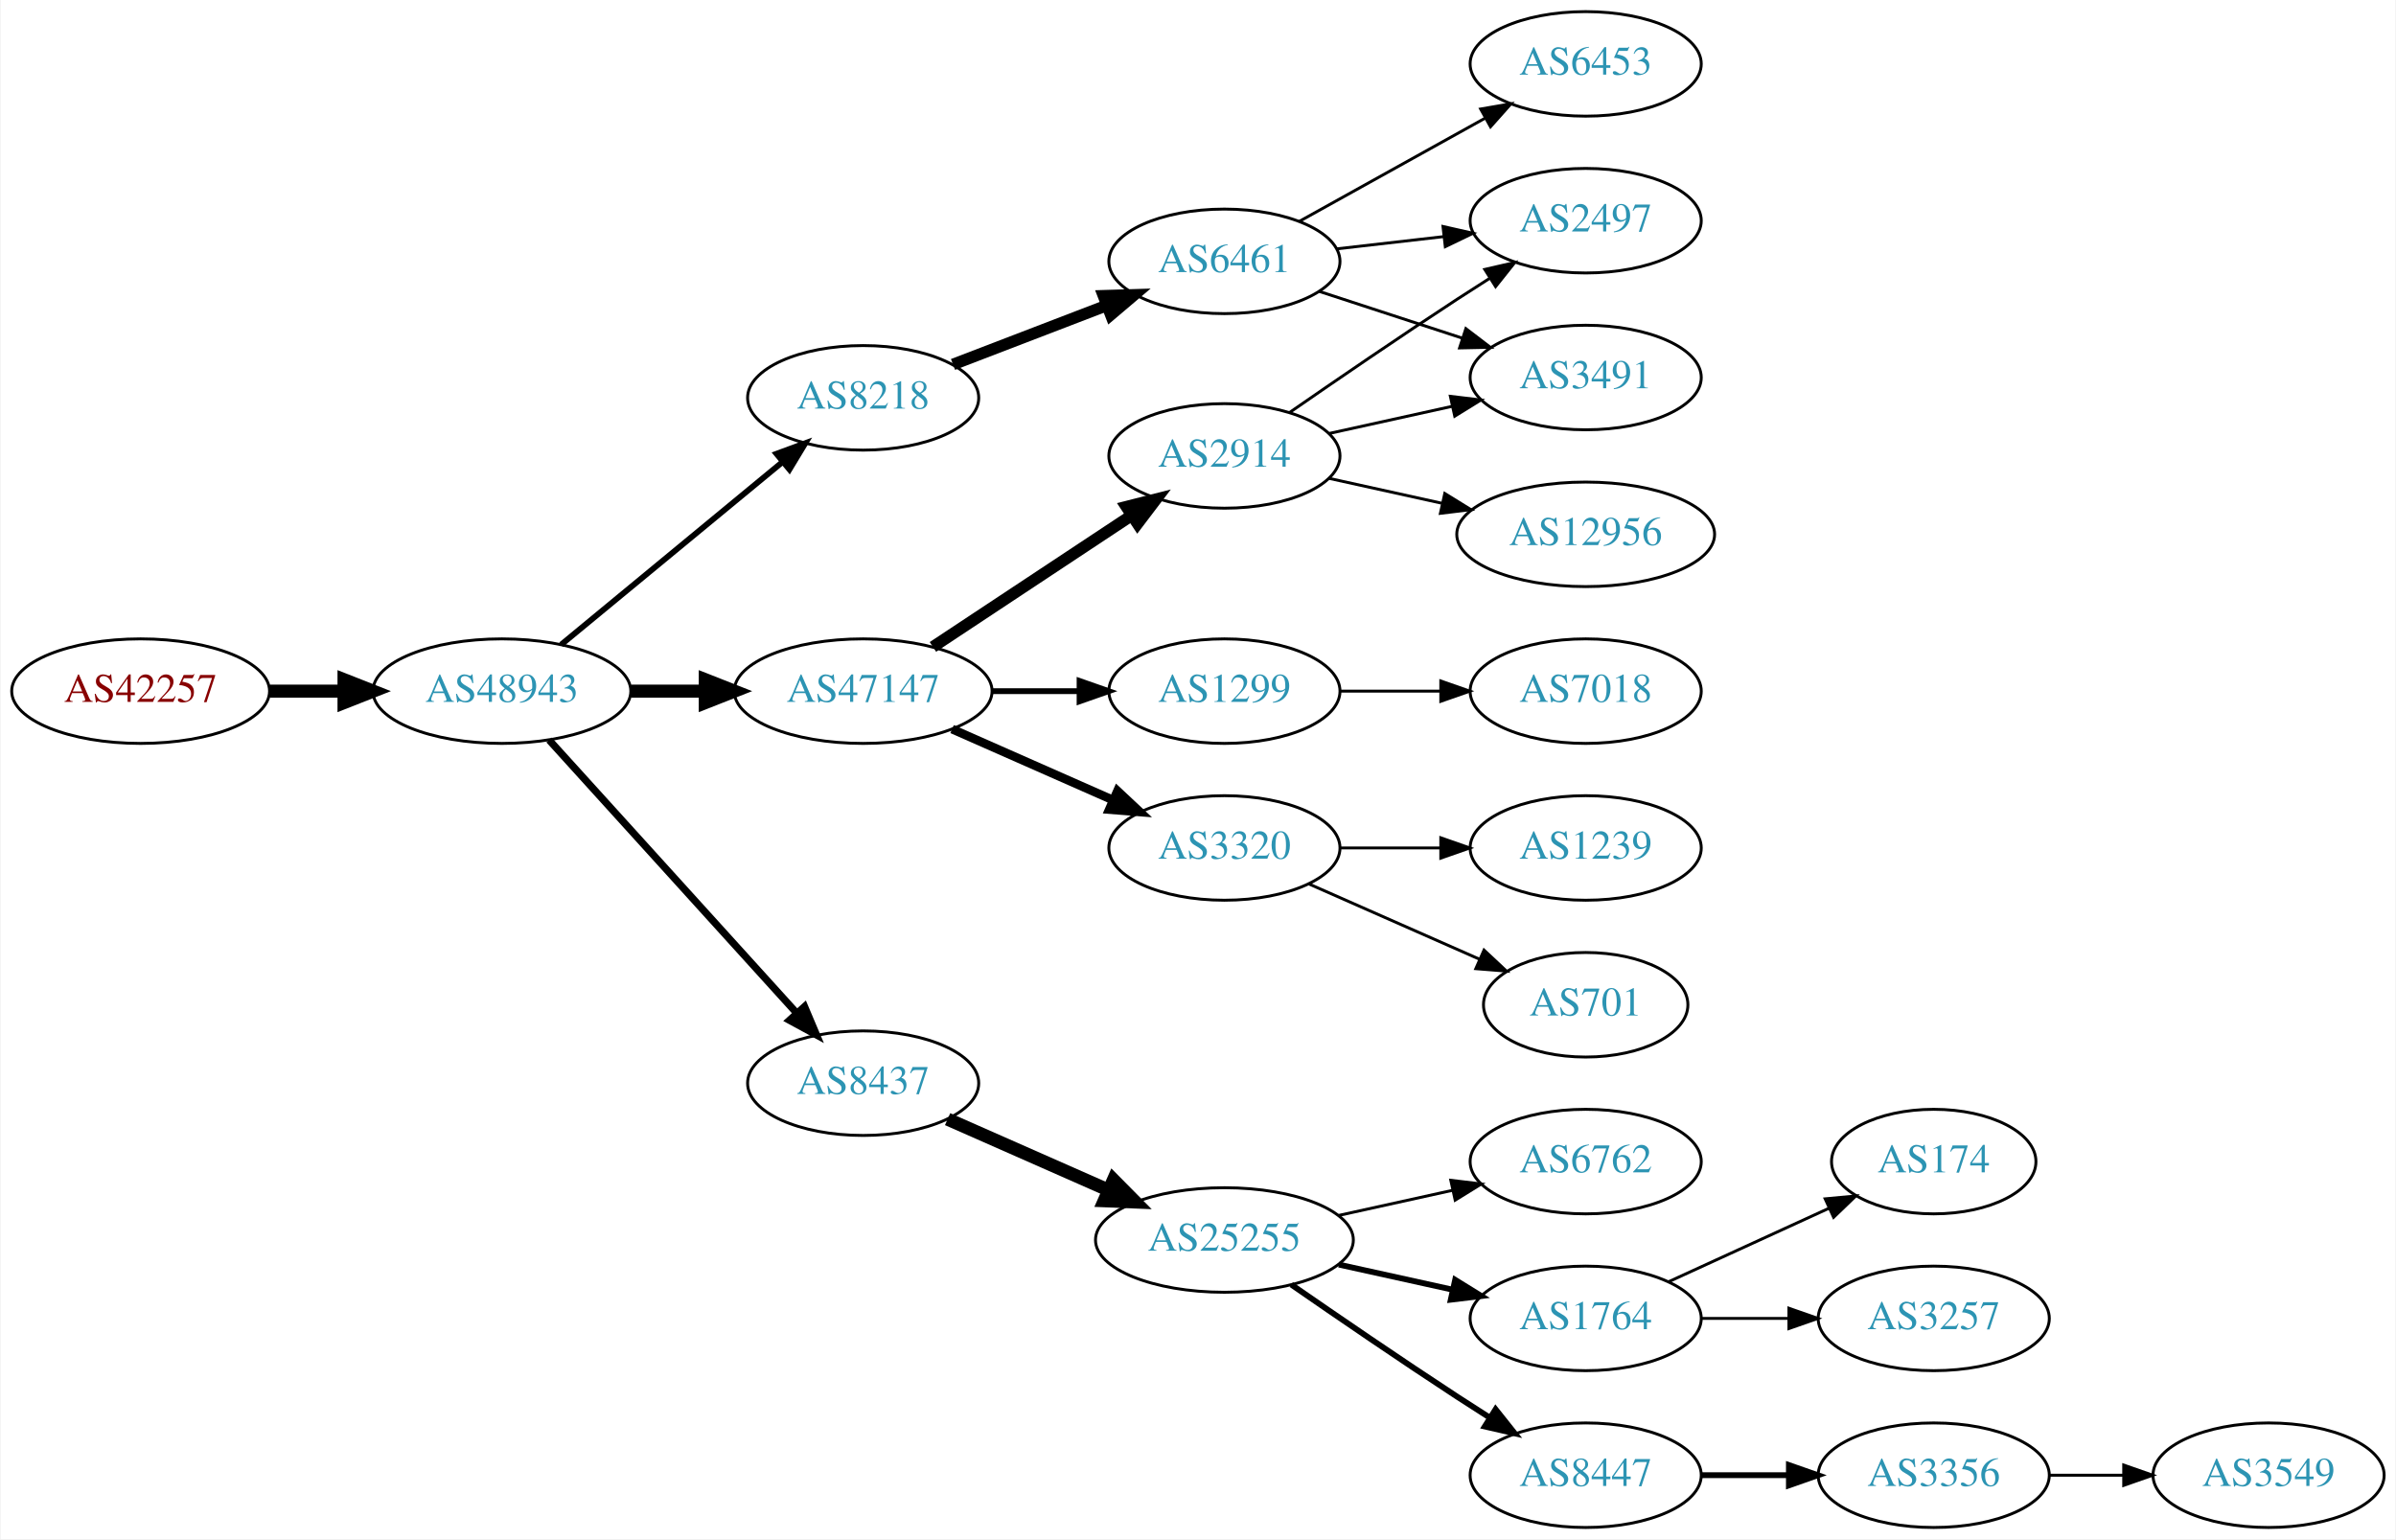
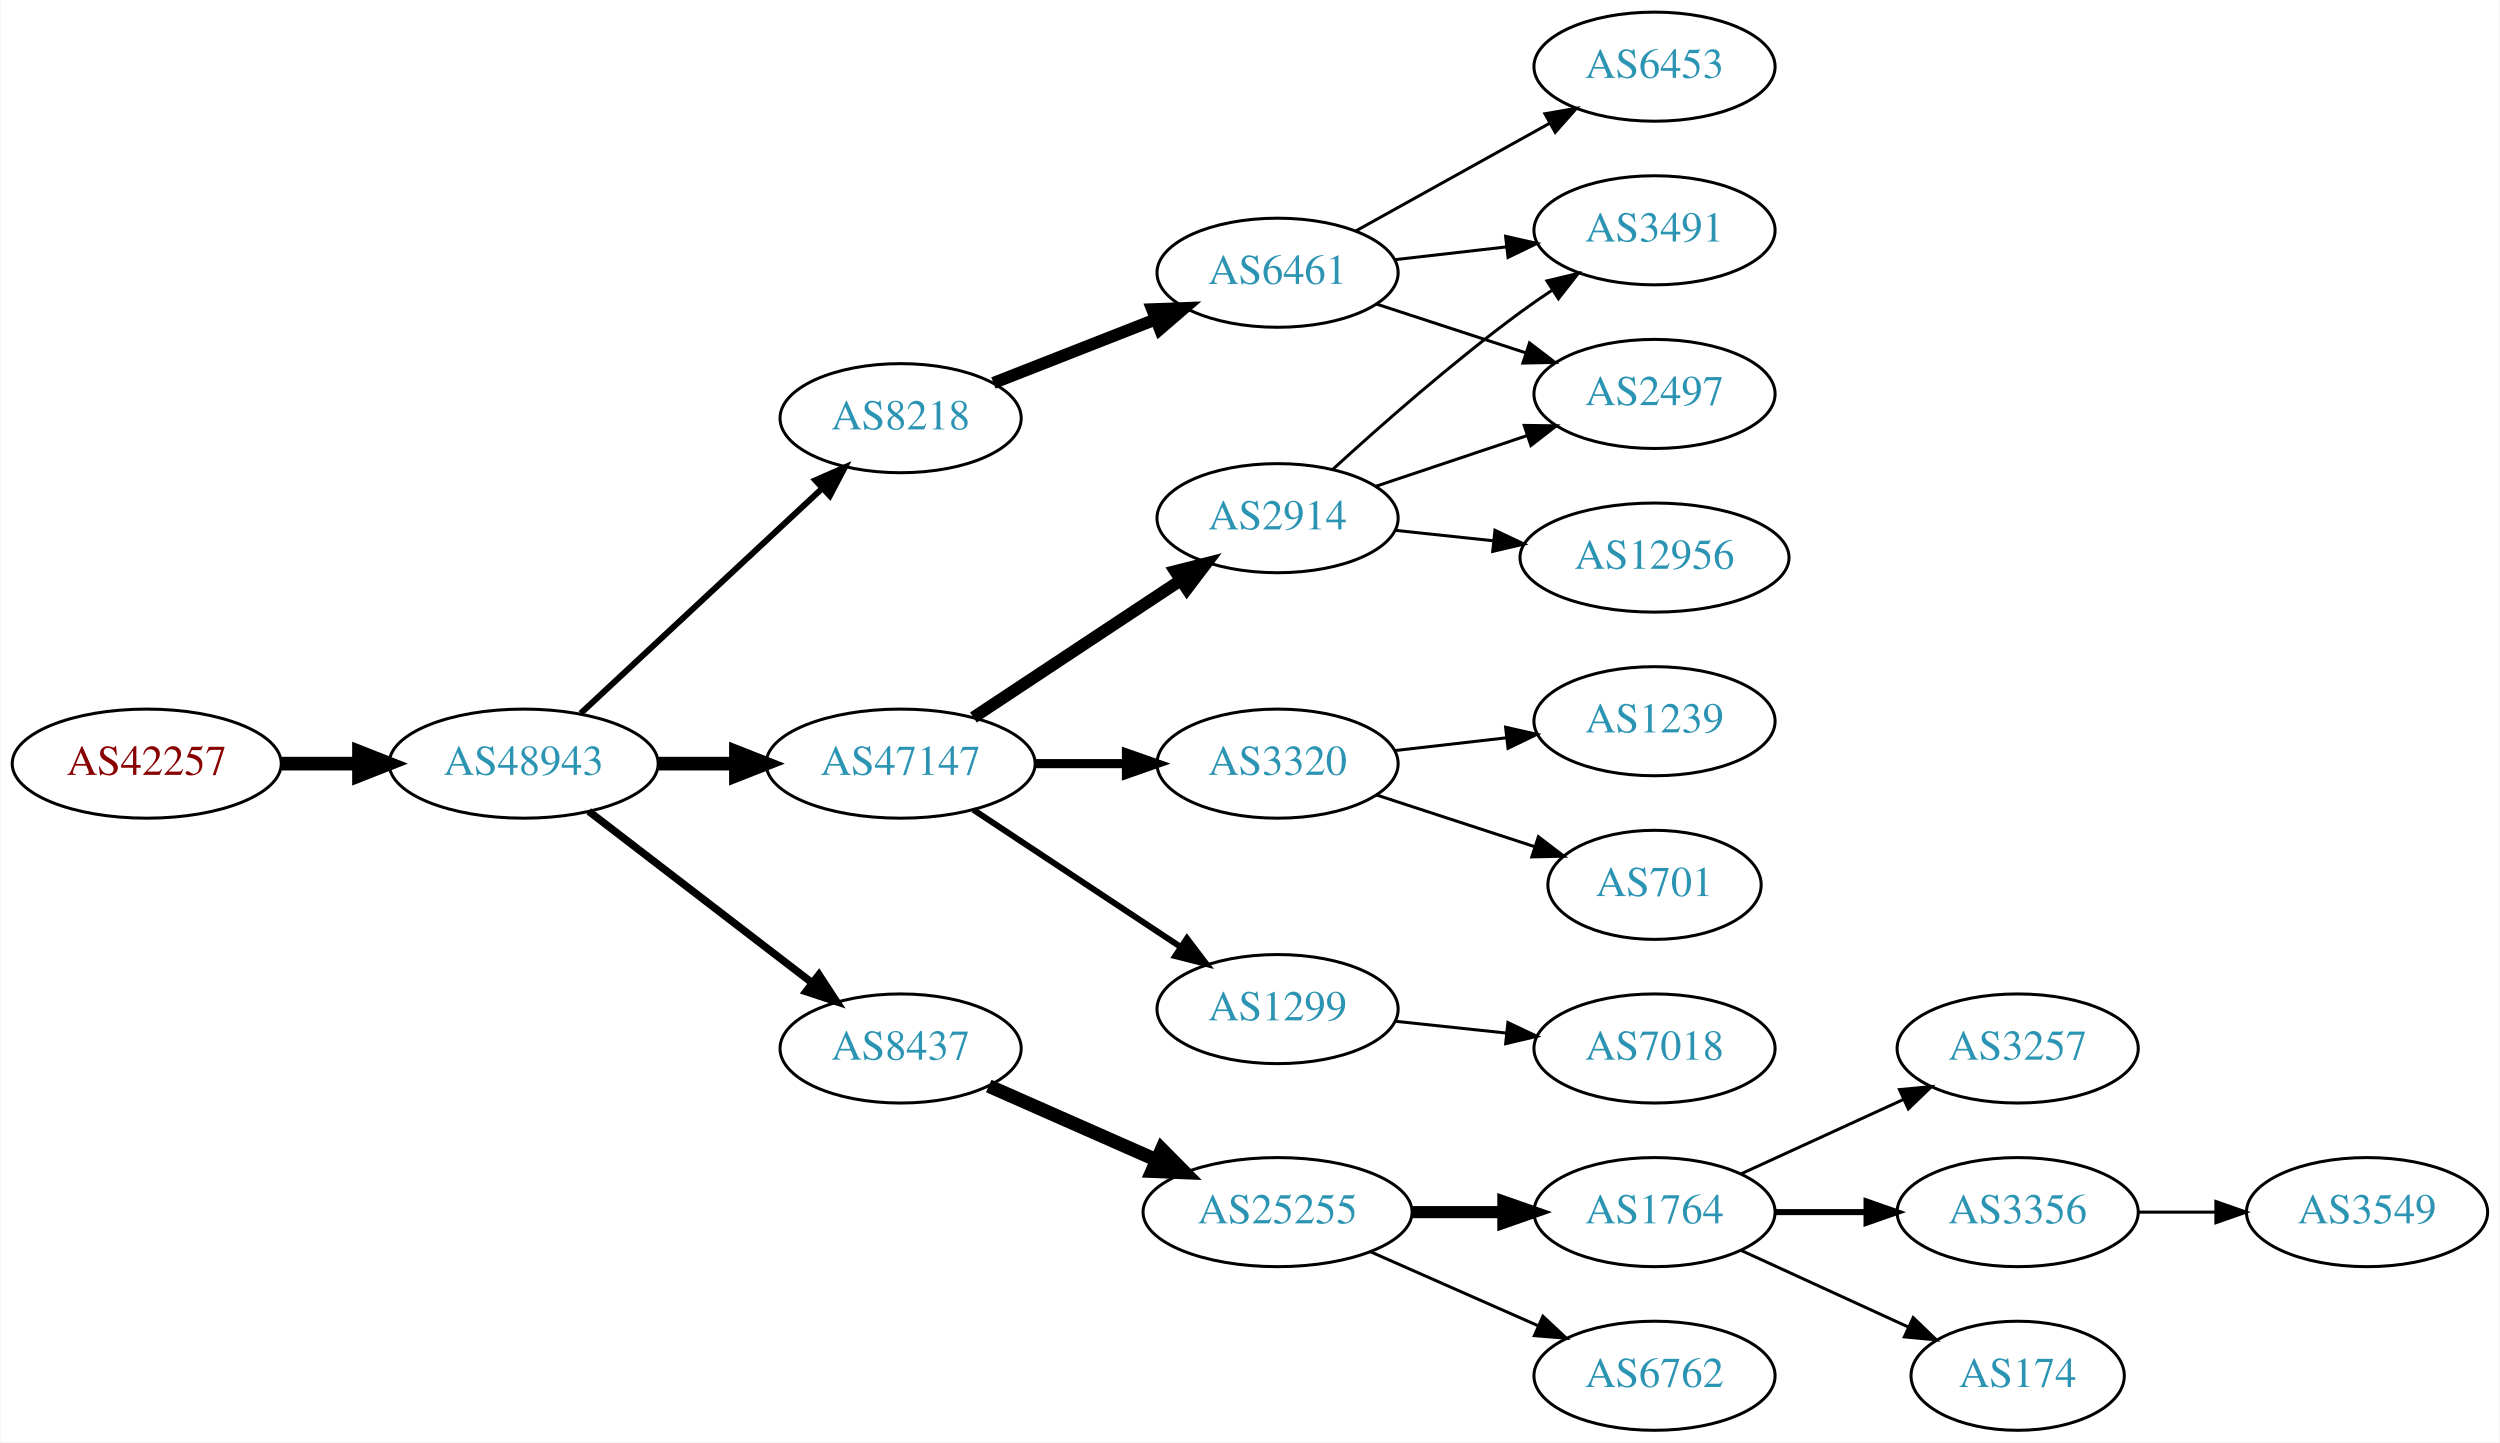
- <svg xmlns="http://www.w3.org/2000/svg" xmlns:xlink="http://www.w3.org/1999/xlink" width="825pt" height="530pt" viewBox="0.00 0.00 824.55 530.00">
-   <g id="graph0" class="graph" transform="scale(1 1) rotate(0) translate(4 526)">
-     <polygon fill="white" stroke="none" points="-4,4 -4,-526 820.547,-526 820.547,4 -4,4" />
+ <svg xmlns="http://www.w3.org/2000/svg" xmlns:xlink="http://www.w3.org/1999/xlink" width="825pt" height="476pt" viewBox="0.00 0.00 824.55 476.00">
+   <g id="graph0" class="graph" transform="scale(1 1) rotate(0) translate(4 472)">
+     <polygon fill="white" stroke="none" points="-4,4 -4,-472 820.547,-472 820.547,4 -4,4" />
    <g id="node1" class="node">
      <g id="a_node1">
        <a xlink:href="/asn/42257" xlink:title="AS42257 ~ IT-Services [AT]">
-           <ellipse fill="#ffffff" stroke="black" cx="44.196" cy="-288" rx="44.393" ry="18" />
-           <text text-anchor="middle" x="44.196" y="-284.3" font-family="Times,serif" font-size="14.00" fill="#880000">AS42257</text>
+           <ellipse fill="#ffffff" stroke="black" cx="44.196" cy="-220" rx="44.393" ry="18" />
+           <text text-anchor="middle" x="44.196" y="-216.3" font-family="Times,serif" font-size="14.00" fill="#880000">AS42257</text>
        </a>
      </g>
    </g>
    <g id="node2" class="node">
      <g id="a_node2">
        <a xlink:href="/asn/48943" xlink:title="AS48943 ~ KAPPER NETWORK-COMMUNICATIONS GmbH [AT]">
-           <ellipse fill="#ffffff" stroke="black" cx="168.588" cy="-288" rx="44.393" ry="18" />
-           <text text-anchor="middle" x="168.588" y="-284.3" font-family="Times,serif" font-size="14.00" fill="#2c94b3">AS48943</text>
+           <ellipse fill="#ffffff" stroke="black" cx="168.588" cy="-220" rx="44.393" ry="18" />
+           <text text-anchor="middle" x="168.588" y="-216.3" font-family="Times,serif" font-size="14.00" fill="#2c94b3">AS48943</text>
        </a>
      </g>
    </g>
    <g id="edge1" class="edge">
-       <path fill="none" stroke="black" stroke-width="4.5" d="M88.692,-288C96.898,-288 105.569,-288 114.041,-288" />
-       <polygon fill="black" stroke="black" stroke-width="4.5" points="114.233,-291.938 124.233,-288 114.233,-284.063 114.233,-291.938" />
+       <path fill="none" stroke="black" stroke-width="4.5" d="M88.692,-220C96.898,-220 105.569,-220 114.041,-220" />
+       <polygon fill="black" stroke="black" stroke-width="4.5" points="114.233,-223.938 124.233,-220 114.233,-216.063 114.233,-223.938" />
    </g>
    <g id="node3" class="node">
      <g id="a_node3">
        <a xlink:href="/asn/47147" xlink:title="AS47147 ~ ANEXIA Internetdienstleistungs GmbH [AT]">
-           <ellipse fill="#ffffff" stroke="black" cx="292.98" cy="-288" rx="44.393" ry="18" />
-           <text text-anchor="middle" x="292.98" y="-284.3" font-family="Times,serif" font-size="14.00" fill="#2c94b3">AS47147</text>
+           <ellipse fill="#ffffff" stroke="black" cx="292.98" cy="-220" rx="44.393" ry="18" />
+           <text text-anchor="middle" x="292.98" y="-216.3" font-family="Times,serif" font-size="14.00" fill="#2c94b3">AS47147</text>
        </a>
      </g>
    </g>
    <g id="edge2" class="edge">
-       <path fill="none" stroke="black" stroke-width="4.5" d="M213.084,-288C221.29,-288 229.961,-288 238.434,-288" />
-       <polygon fill="black" stroke="black" stroke-width="4.5" points="238.625,-291.938 248.625,-288 238.625,-284.063 238.625,-291.938" />
+       <path fill="none" stroke="black" stroke-width="4.5" d="M213.084,-220C221.29,-220 229.961,-220 238.434,-220" />
+       <polygon fill="black" stroke="black" stroke-width="4.5" points="238.625,-223.938 248.625,-220 238.625,-216.063 238.625,-223.938" />
    </g>
    <g id="node4" class="node">
      <g id="a_node4">
        <a xlink:href="/asn/8218" xlink:title="AS8218 ~ legacy Neotelecoms [FR]">
-           <ellipse fill="#ffffff" stroke="black" cx="292.98" cy="-389" rx="39.794" ry="18" />
-           <text text-anchor="middle" x="292.98" y="-385.3" font-family="Times,serif" font-size="14.00" fill="#2c94b3">AS8218</text>
+           <ellipse fill="#ffffff" stroke="black" cx="292.98" cy="-334" rx="39.794" ry="18" />
+           <text text-anchor="middle" x="292.98" y="-330.3" font-family="Times,serif" font-size="14.00" fill="#2c94b3">AS8218</text>
        </a>
      </g>
    </g>
    <g id="edge3" class="edge">
-       <path fill="none" stroke="black" stroke-width="2" d="M188.982,-304.004C209.513,-320.946 242.069,-347.812 265.076,-366.798" />
-       <polygon fill="black" stroke="black" stroke-width="2" points="263.139,-369.738 273.08,-373.403 267.595,-364.339 263.139,-369.738" />
+       <path fill="none" stroke="black" stroke-width="2" d="M187.385,-236.577C208.352,-256.106 243.323,-288.679 266.999,-310.731" />
+       <polygon fill="black" stroke="black" stroke-width="2" points="264.855,-313.518 274.558,-317.773 269.626,-308.396 264.855,-313.518" />
    </g>
    <g id="node5" class="node">
      <g id="a_node5">
        <a xlink:href="/asn/8437" xlink:title="AS8437 ~ Hutchison Drei Austria GmbH [AT]">
-           <ellipse fill="#ffffff" stroke="black" cx="292.98" cy="-153" rx="39.794" ry="18" />
-           <text text-anchor="middle" x="292.98" y="-149.3" font-family="Times,serif" font-size="14.00" fill="#2c94b3">AS8437</text>
+           <ellipse fill="#ffffff" stroke="black" cx="292.98" cy="-126" rx="39.794" ry="18" />
+           <text text-anchor="middle" x="292.98" y="-122.3" font-family="Times,serif" font-size="14.00" fill="#2c94b3">AS8437</text>
        </a>
      </g>
    </g>
    <g id="edge4" class="edge">
-       <path fill="none" stroke="black" stroke-width="2.5" d="M184.842,-271.175C206.305,-247.501 245.536,-204.229 270.104,-177.13" />
-       <polygon fill="black" stroke="black" stroke-width="2.5" points="272.795,-179.372 276.919,-169.613 267.609,-174.671 272.795,-179.372" />
+       <path fill="none" stroke="black" stroke-width="2.5" d="M190.074,-204.267C210.228,-188.788 241.164,-165.028 263.665,-147.747" />
+       <polygon fill="black" stroke="black" stroke-width="2.5" points="266.036,-150.339 271.835,-141.472 261.772,-144.787 266.036,-150.339" />
    </g>
    <g id="node6" class="node">
      <g id="a_node6">
        <a xlink:href="/asn/2914" xlink:title="AS2914 ~ NTT America, Inc. [US]">
-           <ellipse fill="#ffffff" stroke="black" cx="417.373" cy="-369" rx="39.794" ry="18" />
-           <text text-anchor="middle" x="417.373" y="-365.3" font-family="Times,serif" font-size="14.00" fill="#2c94b3">AS2914</text>
+           <ellipse fill="#ffffff" stroke="black" cx="417.373" cy="-301" rx="39.794" ry="18" />
+           <text text-anchor="middle" x="417.373" y="-297.3" font-family="Times,serif" font-size="14.00" fill="#2c94b3">AS2914</text>
        </a>
      </g>
    </g>
    <g id="edge5" class="edge">
-       <path fill="none" stroke="black" stroke-width="4" d="M317.001,-303.235C336.355,-316.044 364.191,-334.466 385.48,-348.555" />
-       <polygon fill="black" stroke="black" stroke-width="4" points="383.597,-351.506 393.868,-354.107 387.461,-345.669 383.597,-351.506" />
+       <path fill="none" stroke="black" stroke-width="4" d="M317.001,-235.235C336.355,-248.044 364.191,-266.466 385.48,-280.555" />
+       <polygon fill="black" stroke="black" stroke-width="4" points="383.597,-283.506 393.868,-286.107 387.461,-277.669 383.597,-283.506" />
    </g>
    <g id="node7" class="node">
      <g id="a_node7">
-         <a xlink:href="/asn/1299" xlink:title="AS1299 ~ Telia Carrier [EU]">
-           <ellipse fill="#ffffff" stroke="black" cx="417.373" cy="-288" rx="39.794" ry="18" />
-           <text text-anchor="middle" x="417.373" y="-284.3" font-family="Times,serif" font-size="14.00" fill="#2c94b3">AS1299</text>
+         <a xlink:href="/asn/3320" xlink:title="AS3320 ~ DTAG [DE]">
+           <ellipse fill="#ffffff" stroke="black" cx="417.373" cy="-220" rx="39.794" ry="18" />
+           <text text-anchor="middle" x="417.373" y="-216.3" font-family="Times,serif" font-size="14.00" fill="#2c94b3">AS3320</text>
        </a>
      </g>
    </g>
    <g id="edge6" class="edge">
-       <path fill="none" stroke="black" stroke-width="2" d="M337.476,-288C347.165,-288 357.502,-288 367.394,-288" />
-       <polygon fill="black" stroke="black" stroke-width="2" points="367.497,-291.5 377.497,-288 367.497,-284.5 367.497,-291.5" />
+       <path fill="none" stroke="black" stroke-width="3" d="M337.476,-220C347.165,-220 357.502,-220 367.394,-220" />
+       <polygon fill="black" stroke="black" stroke-width="3" points="367.497,-223.5 377.497,-220 367.497,-216.5 367.497,-223.5" />
    </g>
    <g id="node8" class="node">
      <g id="a_node8">
-         <a xlink:href="/asn/3320" xlink:title="AS3320 ~ DTAG [DE]">
-           <ellipse fill="#ffffff" stroke="black" cx="417.373" cy="-234" rx="39.794" ry="18" />
-           <text text-anchor="middle" x="417.373" y="-230.3" font-family="Times,serif" font-size="14.00" fill="#2c94b3">AS3320</text>
+         <a xlink:href="/asn/1299" xlink:title="AS1299 ~ Telia Carrier [EU]">
+           <ellipse fill="#ffffff" stroke="black" cx="417.373" cy="-139" rx="39.794" ry="18" />
+           <text text-anchor="middle" x="417.373" y="-135.3" font-family="Times,serif" font-size="14.00" fill="#2c94b3">AS1299</text>
        </a>
      </g>
    </g>
    <g id="edge7" class="edge">
-       <path fill="none" stroke="black" stroke-width="3" d="M323.608,-274.928C340.203,-267.607 361.062,-258.403 378.795,-250.579" />
-       <polygon fill="black" stroke="black" stroke-width="3" points="380.543,-253.634 388.279,-246.395 377.717,-247.23 380.543,-253.634" />
+       <path fill="none" stroke="black" stroke-width="2" d="M317.001,-204.765C336.355,-191.956 364.191,-173.534 385.48,-159.445" />
+       <polygon fill="black" stroke="black" stroke-width="2" points="387.461,-162.331 393.868,-153.893 383.597,-156.494 387.461,-162.331" />
    </g>
    <g id="node9" class="node">
      <g id="a_node9">
        <a xlink:href="/asn/6461" xlink:title="AS6461 ~ Zayo Bandwidth [US]">
-           <ellipse fill="#ffffff" stroke="black" cx="417.373" cy="-436" rx="39.794" ry="18" />
-           <text text-anchor="middle" x="417.373" y="-432.3" font-family="Times,serif" font-size="14.00" fill="#2c94b3">AS6461</text>
+           <ellipse fill="#ffffff" stroke="black" cx="417.373" cy="-382" rx="39.794" ry="18" />
+           <text text-anchor="middle" x="417.373" y="-378.3" font-family="Times,serif" font-size="14.00" fill="#2c94b3">AS6461</text>
        </a>
      </g>
    </g>
    <g id="edge8" class="edge">
-       <path fill="none" stroke="black" stroke-width="4" d="M323.921,-400.497C339.775,-406.586 359.456,-414.143 376.579,-420.719" />
-       <polygon fill="black" stroke="black" stroke-width="4" points="375.727,-424.141 386.317,-424.458 378.236,-417.606 375.727,-424.141" />
-     </g>
-     <g id="node13" class="node">
-       <g id="a_node13">
+       <path fill="none" stroke="black" stroke-width="4" d="M323.608,-345.619C339.725,-351.94 359.865,-359.839 377.257,-366.66" />
+       <polygon fill="black" stroke="black" stroke-width="4" points="376.006,-369.928 386.593,-370.321 378.562,-363.412 376.006,-369.928" />
+     </g>
+     <g id="node15" class="node">
+       <g id="a_node15">
        <a xlink:href="/asn/25255" xlink:title="AS25255 ~ ==&gt; TELE2 AUSTRIA &lt;== [AT]">
-           <ellipse fill="#ffffff" stroke="black" cx="417.373" cy="-99" rx="44.393" ry="18" />
-           <text text-anchor="middle" x="417.373" y="-95.3" font-family="Times,serif" font-size="14.00" fill="#2c94b3">AS25255</text>
-         </a>
-       </g>
-     </g>
-     <g id="edge12" class="edge">
-       <path fill="none" stroke="black" stroke-width="4.5" d="M322.06,-140.611C338.376,-133.413 359.186,-124.231 377.106,-116.325" />
-       <polygon fill="black" stroke="black" stroke-width="4.5" points="379.157,-119.723 386.717,-112.084 375.978,-112.518 379.157,-119.723" />
-     </g>
-     <g id="node10" class="node">
-       <g id="a_node10">
-         <a xlink:href="/asn/2497" xlink:title="AS2497 ~ Internet Initiative Japan Inc. [JP]">
-           <ellipse fill="#ffffff" stroke="black" cx="541.765" cy="-450" rx="39.794" ry="18" />
-           <text text-anchor="middle" x="541.765" y="-446.3" font-family="Times,serif" font-size="14.00" fill="#2c94b3">AS2497</text>
-         </a>
-       </g>
-     </g>
-     <g id="edge24" class="edge">
-       <path fill="none" stroke="black" d="M439.73,-383.901C455.581,-394.877 477.784,-410.079 497.569,-423 501.151,-425.339 504.921,-427.759 508.681,-430.144" />
-       <polygon fill="black" stroke="black" points="507.015,-433.231 517.342,-435.596 510.744,-427.307 507.015,-433.231" />
-     </g>
-     <g id="node12" class="node">
-       <g id="a_node12">
+           <ellipse fill="#ffffff" stroke="black" cx="417.373" cy="-72" rx="44.393" ry="18" />
+           <text text-anchor="middle" x="417.373" y="-68.3" font-family="Times,serif" font-size="14.00" fill="#2c94b3">AS25255</text>
+         </a>
+       </g>
+     </g>
+     <g id="edge14" class="edge">
+       <path fill="none" stroke="black" stroke-width="4.5" d="M322.06,-113.611C338.376,-106.413 359.186,-97.231 377.106,-89.325" />
+       <polygon fill="black" stroke="black" stroke-width="4.5" points="379.157,-92.723 386.717,-85.084 375.978,-85.519 379.157,-92.723" />
+     </g>
+     <g id="node11" class="node">
+       <g id="a_node11">
        <a xlink:href="/asn/3491" xlink:title="AS3491 ~ PCCW Global, Inc. [US]">
          <ellipse fill="#ffffff" stroke="black" cx="541.765" cy="-396" rx="39.794" ry="18" />
          <text text-anchor="middle" x="541.765" y="-392.3" font-family="Times,serif" font-size="14.00" fill="#2c94b3">AS3491</text>
        </a>
      </g>
    </g>
-     <g id="edge23" class="edge">
-       <path fill="none" stroke="black" d="M453.445,-376.737C466.632,-379.646 481.812,-382.995 495.778,-386.076" />
-       <polygon fill="black" stroke="black" points="495.168,-389.525 505.687,-388.262 496.676,-382.69 495.168,-389.525" />
-     </g>
-     <g id="node24" class="node">
-       <g id="a_node24">
+     <g id="edge22" class="edge">
+       <path fill="none" stroke="black" d="M435.669,-317.189C451.306,-331.493 475.231,-352.574 497.569,-369 500.935,-371.476 504.53,-373.957 508.155,-376.358" />
+       <polygon fill="black" stroke="black" points="506.27,-379.307 516.574,-381.773 510.057,-373.42 506.27,-379.307" />
+     </g>
+     <g id="node12" class="node">
+       <g id="a_node12">
+         <a xlink:href="/asn/2497" xlink:title="AS2497 ~ Internet Initiative Japan Inc. [JP]">
+           <ellipse fill="#ffffff" stroke="black" cx="541.765" cy="-342" rx="39.794" ry="18" />
+           <text text-anchor="middle" x="541.765" y="-338.3" font-family="Times,serif" font-size="14.00" fill="#2c94b3">AS2497</text>
+         </a>
+       </g>
+     </g>
+     <g id="edge21" class="edge">
+       <path fill="none" stroke="black" d="M449.892,-311.559C465.024,-316.628 483.352,-322.767 499.572,-328.201" />
+       <polygon fill="black" stroke="black" points="498.759,-331.62 509.352,-331.477 500.982,-324.982 498.759,-331.62" />
+     </g>
+     <g id="node21" class="node">
+       <g id="a_node21">
        <a xlink:href="/asn/12956" xlink:title="AS12956 ~ TELXIUS [ES]">
-           <ellipse fill="#ffffff" stroke="black" cx="541.765" cy="-342" rx="44.393" ry="18" />
-           <text text-anchor="middle" x="541.765" y="-338.3" font-family="Times,serif" font-size="14.00" fill="#2c94b3">AS12956</text>
-         </a>
-       </g>
-     </g>
-     <g id="edge25" class="edge">
-       <path fill="none" stroke="black" d="M453.445,-361.263C465.485,-358.607 479.185,-355.585 492.106,-352.734" />
-       <polygon fill="black" stroke="black" points="493.243,-356.068 502.254,-350.495 491.735,-349.232 493.243,-356.068" />
+           <ellipse fill="#ffffff" stroke="black" cx="541.765" cy="-288" rx="44.393" ry="18" />
+           <text text-anchor="middle" x="541.765" y="-284.3" font-family="Times,serif" font-size="14.00" fill="#2c94b3">AS12956</text>
+         </a>
+       </g>
+     </g>
+     <g id="edge20" class="edge">
+       <path fill="none" stroke="black" d="M456.093,-296.993C466.313,-295.908 477.562,-294.713 488.43,-293.559" />
+       <polygon fill="black" stroke="black" points="489.113,-297.006 498.687,-292.469 488.373,-290.045 489.113,-297.006" />
+     </g>
+     <g id="node13" class="node">
+       <g id="a_node13">
+         <a xlink:href="/asn/1239" xlink:title="AS1239 ~ Sprint [US]">
+           <ellipse fill="#ffffff" stroke="black" cx="541.765" cy="-234" rx="39.794" ry="18" />
+           <text text-anchor="middle" x="541.765" y="-230.3" font-family="Times,serif" font-size="14.00" fill="#2c94b3">AS1239</text>
+         </a>
+       </g>
+     </g>
+     <g id="edge12" class="edge">
+       <path fill="none" stroke="black" d="M456.093,-224.315C467.726,-225.645 480.693,-227.129 492.914,-228.527" />
+       <polygon fill="black" stroke="black" points="492.625,-232.016 502.958,-229.675 493.421,-225.062 492.625,-232.016" />
+     </g>
+     <g id="node14" class="node">
+       <g id="a_node14">
+         <a xlink:href="/asn/701" xlink:title="AS701 ~ UUNET [US]">
+           <ellipse fill="#ffffff" stroke="black" cx="541.765" cy="-180" rx="35.194" ry="18" />
+           <text text-anchor="middle" x="541.765" y="-176.3" font-family="Times,serif" font-size="14.00" fill="#2c94b3">AS701</text>
+         </a>
+       </g>
+     </g>
+     <g id="edge13" class="edge">
+       <path fill="none" stroke="black" d="M449.892,-209.699C465.878,-204.474 485.429,-198.085 502.295,-192.573" />
+       <polygon fill="black" stroke="black" points="503.451,-195.877 511.868,-189.444 501.276,-189.224 503.451,-195.877" />
    </g>
    <g id="node22" class="node">
      <g id="a_node22">
        <a xlink:href="/asn/7018" xlink:title="AS7018 ~ AT&amp;T Services, Inc. [US]">
-           <ellipse fill="#ffffff" stroke="black" cx="541.765" cy="-288" rx="39.794" ry="18" />
-           <text text-anchor="middle" x="541.765" y="-284.3" font-family="Times,serif" font-size="14.00" fill="#2c94b3">AS7018</text>
-         </a>
-       </g>
-     </g>
-     <g id="edge21" class="edge">
-       <path fill="none" stroke="black" d="M457.098,-288C468.037,-288 480.087,-288 491.553,-288" />
-       <polygon fill="black" stroke="black" points="491.871,-291.5 501.871,-288 491.871,-284.5 491.871,-291.5" />
-     </g>
-     <g id="node20" class="node">
-       <g id="a_node20">
-         <a xlink:href="/asn/1239" xlink:title="AS1239 ~ Sprint [US]">
-           <ellipse fill="#ffffff" stroke="black" cx="541.765" cy="-234" rx="39.794" ry="18" />
-           <text text-anchor="middle" x="541.765" y="-230.3" font-family="Times,serif" font-size="14.00" fill="#2c94b3">AS1239</text>
-         </a>
-       </g>
-     </g>
-     <g id="edge19" class="edge">
-       <path fill="none" stroke="black" d="M457.098,-234C468.037,-234 480.087,-234 491.553,-234" />
-       <polygon fill="black" stroke="black" points="491.871,-237.5 501.871,-234 491.871,-230.5 491.871,-237.5" />
-     </g>
-     <g id="node21" class="node">
-       <g id="a_node21">
-         <a xlink:href="/asn/701" xlink:title="AS701 ~ UUNET [US]">
-           <ellipse fill="#ffffff" stroke="black" cx="541.765" cy="-180" rx="35.194" ry="18" />
-           <text text-anchor="middle" x="541.765" y="-176.3" font-family="Times,serif" font-size="14.00" fill="#2c94b3">AS701</text>
-         </a>
-       </g>
-     </g>
-     <g id="edge20" class="edge">
-       <path fill="none" stroke="black" d="M446.452,-221.611C463.88,-213.922 486.438,-203.969 505.121,-195.726" />
-       <polygon fill="black" stroke="black" points="506.755,-198.831 514.491,-191.592 503.929,-192.427 506.755,-198.831" />
+           <ellipse fill="#ffffff" stroke="black" cx="541.765" cy="-126" rx="39.794" ry="18" />
+           <text text-anchor="middle" x="541.765" y="-122.3" font-family="Times,serif" font-size="14.00" fill="#2c94b3">AS7018</text>
+         </a>
+       </g>
+     </g>
+     <g id="edge23" class="edge">
+       <path fill="none" stroke="black" d="M456.093,-134.993C467.726,-133.758 480.693,-132.381 492.914,-131.083" />
+       <polygon fill="black" stroke="black" points="493.384,-134.552 502.958,-130.016 492.644,-127.592 493.384,-134.552" />
+     </g>
+     <g id="node10" class="node">
+       <g id="a_node10">
+         <a xlink:href="/asn/6453" xlink:title="AS6453 ~ TATA COMMUNICATIONS (AMERICA) INC [US]">
+           <ellipse fill="#ffffff" stroke="black" cx="541.765" cy="-450" rx="39.794" ry="18" />
+           <text text-anchor="middle" x="541.765" y="-446.3" font-family="Times,serif" font-size="14.00" fill="#2c94b3">AS6453</text>
+         </a>
+       </g>
    </g>
    <g id="edge9" class="edge">
-       <path fill="none" stroke="black" d="M456.093,-440.315C467.726,-441.645 480.693,-443.129 492.914,-444.527" />
-       <polygon fill="black" stroke="black" points="492.625,-448.016 502.958,-445.675 493.421,-441.062 492.625,-448.016" />
-     </g>
-     <g id="node11" class="node">
-       <g id="a_node11">
-         <a xlink:href="/asn/6453" xlink:title="AS6453 ~ TATA COMMUNICATIONS (AMERICA) INC [US]">
-           <ellipse fill="#ffffff" stroke="black" cx="541.765" cy="-504" rx="39.794" ry="18" />
-           <text text-anchor="middle" x="541.765" y="-500.3" font-family="Times,serif" font-size="14.00" fill="#2c94b3">AS6453</text>
-         </a>
-       </g>
+       <path fill="none" stroke="black" d="M443.14,-395.761C461.555,-405.992 486.888,-420.066 507.133,-431.315" />
+       <polygon fill="black" stroke="black" points="505.592,-434.462 516.034,-436.26 508.992,-428.343 505.592,-434.462" />
    </g>
    <g id="edge10" class="edge">
-       <path fill="none" stroke="black" d="M443.14,-449.761C461.555,-459.992 486.888,-474.066 507.133,-485.315" />
-       <polygon fill="black" stroke="black" points="505.592,-488.462 516.034,-490.26 508.992,-482.343 505.592,-488.462" />
+       <path fill="none" stroke="black" d="M456.093,-386.315C467.726,-387.645 480.693,-389.129 492.914,-390.527" />
+       <polygon fill="black" stroke="black" points="492.625,-394.016 502.958,-391.675 493.421,-387.062 492.625,-394.016" />
    </g>
    <g id="edge11" class="edge">
-       <path fill="none" stroke="black" d="M449.892,-425.699C464.907,-420.792 483.068,-414.856 499.195,-409.586" />
-       <polygon fill="black" stroke="black" points="500.509,-412.839 508.927,-406.405 498.335,-406.185 500.509,-412.839" />
-     </g>
-     <g id="node14" class="node">
-       <g id="a_node14">
-         <a xlink:href="/asn/8447" xlink:title="AS8447 ~ A1 Telekom Austria AG [AT]">
-           <ellipse fill="#ffffff" stroke="black" cx="541.765" cy="-18" rx="39.794" ry="18" />
-           <text text-anchor="middle" x="541.765" y="-14.3" font-family="Times,serif" font-size="14.00" fill="#2c94b3">AS8447</text>
-         </a>
-       </g>
-     </g>
-     <g id="edge13" class="edge">
-       <path fill="none" stroke="black" stroke-width="2" d="M440.403,-83.633C456.206,-72.695 478.062,-57.739 497.569,-45 501.151,-42.661 504.921,-40.241 508.681,-37.856" />
-       <polygon fill="black" stroke="black" stroke-width="2" points="510.744,-40.693 517.342,-32.404 507.015,-34.769 510.744,-40.693" />
-     </g>
-     <g id="node15" class="node">
-       <g id="a_node15">
-         <a xlink:href="/asn/6762" xlink:title="AS6762 ~ TELECOM ITALIA SPARKLE S.p.A. [IT]">
-           <ellipse fill="#ffffff" stroke="black" cx="541.765" cy="-126" rx="39.794" ry="18" />
-           <text text-anchor="middle" x="541.765" y="-122.3" font-family="Times,serif" font-size="14.00" fill="#2c94b3">AS6762</text>
-         </a>
-       </g>
-     </g>
-     <g id="edge14" class="edge">
-       <path fill="none" stroke="black" d="M456.762,-107.469C469.153,-110.202 483,-113.257 495.821,-116.085" />
-       <polygon fill="black" stroke="black" points="495.316,-119.558 505.835,-118.295 496.824,-112.722 495.316,-119.558" />
+       <path fill="none" stroke="black" d="M449.892,-371.699C464.907,-366.792 483.068,-360.856 499.195,-355.586" />
+       <polygon fill="black" stroke="black" points="500.509,-358.839 508.927,-352.405 498.335,-352.185 500.509,-358.839" />
    </g>
    <g id="node16" class="node">
      <g id="a_node16">
        <a xlink:href="/asn/1764" xlink:title="AS1764 ~ NEXTLAYER-AS [AT]">
          <ellipse fill="#ffffff" stroke="black" cx="541.765" cy="-72" rx="39.794" ry="18" />
          <text text-anchor="middle" x="541.765" y="-68.3" font-family="Times,serif" font-size="14.00" fill="#2c94b3">AS1764</text>
        </a>
      </g>
    </g>
    <g id="edge15" class="edge">
-       <path fill="none" stroke="black" stroke-width="2" d="M456.762,-90.531C469.153,-87.798 483,-84.743 495.821,-81.915" />
-       <polygon fill="black" stroke="black" stroke-width="2" points="496.824,-85.278 505.835,-79.706 495.316,-78.442 496.824,-85.278" />
+       <path fill="none" stroke="black" stroke-width="4" d="M461.868,-72C471.557,-72 481.894,-72 491.787,-72" />
+       <polygon fill="black" stroke="black" stroke-width="4" points="491.889,-75.5 501.889,-72 491.889,-68.5 491.889,-75.5" />
    </g>
    <g id="node17" class="node">
      <g id="a_node17">
-         <a xlink:href="/asn/3356" xlink:title="AS3356 ~ Level 3 Parent, LLC [US]">
-           <ellipse fill="#ffffff" stroke="black" cx="661.607" cy="-18" rx="39.794" ry="18" />
-           <text text-anchor="middle" x="661.607" y="-14.3" font-family="Times,serif" font-size="14.00" fill="#2c94b3">AS3356</text>
+         <a xlink:href="/asn/6762" xlink:title="AS6762 ~ TELECOM ITALIA SPARKLE S.p.A. [IT]">
+           <ellipse fill="#ffffff" stroke="black" cx="541.765" cy="-18" rx="39.794" ry="18" />
+           <text text-anchor="middle" x="541.765" y="-14.3" font-family="Times,serif" font-size="14.00" fill="#2c94b3">AS6762</text>
        </a>
      </g>
    </g>
    <g id="edge16" class="edge">
-       <path fill="none" stroke="black" stroke-width="2" d="M581.677,-18C591.231,-18 601.58,-18 611.543,-18" />
-       <polygon fill="black" stroke="black" stroke-width="2" points="611.736,-21.5 621.735,-18 611.735,-14.5 611.736,-21.5" />
+       <path fill="none" stroke="black" d="M448,-58.928C464.595,-51.606 485.454,-42.403 503.188,-34.579" />
+       <polygon fill="black" stroke="black" points="504.935,-37.634 512.671,-30.395 502.109,-31.23 504.935,-37.634" />
    </g>
    <g id="node18" class="node">
      <g id="a_node18">
-         <a xlink:href="/asn/174" xlink:title="AS174 ~ Cogent Communications [US]">
-           <ellipse fill="#ffffff" stroke="black" cx="661.607" cy="-126" rx="35.194" ry="18" />
-           <text text-anchor="middle" x="661.607" y="-122.3" font-family="Times,serif" font-size="14.00" fill="#2c94b3">AS174</text>
+         <a xlink:href="/asn/3257" xlink:title="AS3257 ~ GTT [DE]">
+           <ellipse fill="#ffffff" stroke="black" cx="661.607" cy="-126" rx="39.794" ry="18" />
+           <text text-anchor="middle" x="661.607" y="-122.3" font-family="Times,serif" font-size="14.00" fill="#2c94b3">AS3257</text>
        </a>
      </g>
    </g>
    <g id="edge17" class="edge">
-       <path fill="none" stroke="black" d="M570.394,-84.661C586.81,-92.183 607.791,-101.798 625.388,-109.861" />
-       <polygon fill="black" stroke="black" points="624.217,-113.174 634.766,-114.158 627.133,-106.811 624.217,-113.174" />
+       <path fill="none" stroke="black" d="M570.394,-84.661C586.351,-91.973 606.621,-101.261 623.904,-109.181" />
+       <polygon fill="black" stroke="black" points="622.602,-112.435 633.152,-113.419 625.519,-106.071 622.602,-112.435" />
    </g>
    <g id="node19" class="node">
      <g id="a_node19">
-         <a xlink:href="/asn/3257" xlink:title="AS3257 ~ GTT [DE]">
+         <a xlink:href="/asn/3356" xlink:title="AS3356 ~ Level 3 Parent, LLC [US]">
          <ellipse fill="#ffffff" stroke="black" cx="661.607" cy="-72" rx="39.794" ry="18" />
-           <text text-anchor="middle" x="661.607" y="-68.3" font-family="Times,serif" font-size="14.00" fill="#2c94b3">AS3257</text>
+           <text text-anchor="middle" x="661.607" y="-68.3" font-family="Times,serif" font-size="14.00" fill="#2c94b3">AS3356</text>
        </a>
      </g>
    </g>
    <g id="edge18" class="edge">
-       <path fill="none" stroke="black" d="M581.677,-72C591.231,-72 601.58,-72 611.543,-72" />
-       <polygon fill="black" stroke="black" points="611.736,-75.5 621.735,-72 611.735,-68.5 611.736,-75.5" />
+       <path fill="none" stroke="black" stroke-width="2" d="M581.677,-72C591.231,-72 601.58,-72 611.543,-72" />
+       <polygon fill="black" stroke="black" stroke-width="2" points="611.736,-75.5 621.735,-72 611.735,-68.5 611.736,-75.5" />
+     </g>
+     <g id="node20" class="node">
+       <g id="a_node20">
+         <a xlink:href="/asn/174" xlink:title="AS174 ~ Cogent Communications [US]">
+           <ellipse fill="#ffffff" stroke="black" cx="661.607" cy="-18" rx="35.194" ry="18" />
+           <text text-anchor="middle" x="661.607" y="-14.3" font-family="Times,serif" font-size="14.00" fill="#2c94b3">AS174</text>
+         </a>
+       </g>
+     </g>
+     <g id="edge19" class="edge">
+       <path fill="none" stroke="black" d="M570.394,-59.339C586.81,-51.817 607.791,-42.202 625.388,-34.139" />
+       <polygon fill="black" stroke="black" points="627.133,-37.189 634.766,-29.842 624.217,-30.826 627.133,-37.189" />
    </g>
    <g id="node23" class="node">
      <g id="a_node23">
        <a xlink:href="/asn/3549" xlink:title="AS3549 ~ Level 3 Parent, LLC [US]">
-           <ellipse fill="#ffffff" stroke="black" cx="776.9" cy="-18" rx="39.794" ry="18" />
-           <text text-anchor="middle" x="776.9" y="-14.3" font-family="Times,serif" font-size="14.00" fill="#2c94b3">AS3549</text>
-         </a>
-       </g>
-     </g>
-     <g id="edge22" class="edge">
-       <path fill="none" stroke="black" d="M701.279,-18C709.482,-18 718.246,-18 726.779,-18" />
-       <polygon fill="black" stroke="black" points="727.018,-21.5 737.018,-18 727.018,-14.5 727.018,-21.5" />
+           <ellipse fill="#ffffff" stroke="black" cx="776.9" cy="-72" rx="39.794" ry="18" />
+           <text text-anchor="middle" x="776.9" y="-68.3" font-family="Times,serif" font-size="14.00" fill="#2c94b3">AS3549</text>
+         </a>
+       </g>
+     </g>
+     <g id="edge24" class="edge">
+       <path fill="none" stroke="black" d="M701.279,-72C709.482,-72 718.246,-72 726.779,-72" />
+       <polygon fill="black" stroke="black" points="727.018,-75.5 737.018,-72 727.018,-68.5 727.018,-75.5" />
    </g>
  </g>
</svg>
